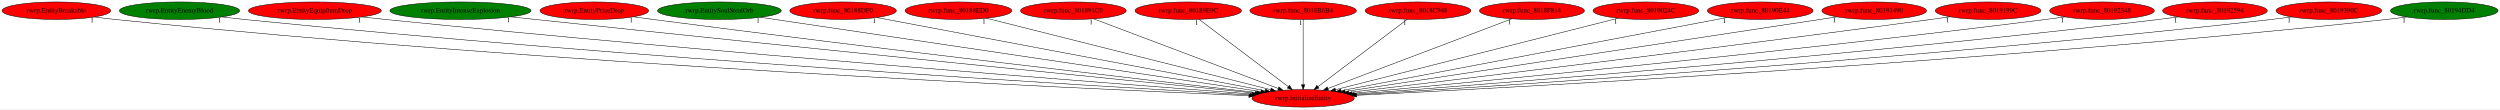
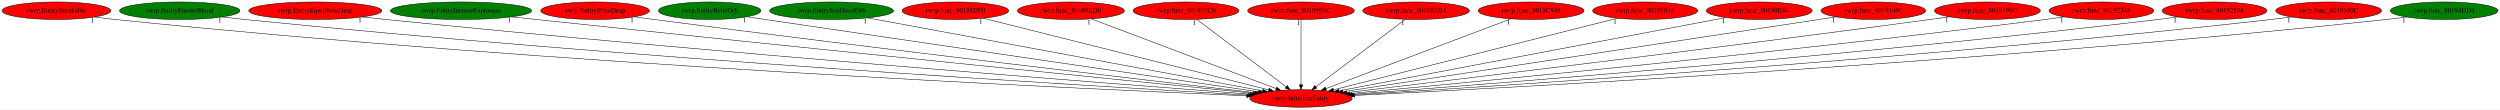
- <svg xmlns="http://www.w3.org/2000/svg" xmlns:xlink="http://www.w3.org/1999/xlink" width="5135pt" height="224pt" viewBox="0.00 0.00 5135.28 224.00">
+ <svg xmlns="http://www.w3.org/2000/svg" xmlns:xlink="http://www.w3.org/1999/xlink" width="5128pt" height="224pt" viewBox="0.00 0.00 5128.28 224.00">
  <g id="graph0" class="graph" transform="scale(1 1) rotate(0) translate(4 220)">
-     <polygon fill="white" stroke="transparent" points="-4,4 -4,-220 5131.28,-220 5131.28,4 -4,4" />
+     <polygon fill="white" stroke="transparent" points="-4,4 -4,-220 5124.28,-220 5124.28,4 -4,4" />
    <g id="node1" class="node">
-       <ellipse fill="red" stroke="black" cx="2672.79" cy="-18" rx="105.08" ry="18" />
-       <text text-anchor="middle" x="2672.79" y="-14.3" font-family="Times,serif" font-size="14.00">rwrp.InitializeEntity</text>
+       <ellipse fill="red" stroke="black" cx="2664.79" cy="-18" rx="105.08" ry="18" />
+       <text text-anchor="middle" x="2664.79" y="-14.3" font-family="Times,serif" font-size="14.00">rwrp.InitializeEntity</text>
    </g>
    <g id="node2" class="node">
      <g id="a_node2">
        <a xlink:href="rwrp.EntityBreakable.svg" xlink:title="rwrp.EntityBreakable">
          <ellipse fill="red" stroke="black" cx="111.79" cy="-198" rx="111.58" ry="18" />
          <text text-anchor="middle" x="111.79" y="-194.3" font-family="Times,serif" font-size="14.00">rwrp.EntityBreakable</text>
        </a>
      </g>
    </g>
    <g id="edge1" class="edge">
-       <path fill="none" stroke="black" d="M190.12,-185.14C204.3,-183.23 218.97,-181.42 232.79,-180 1128.72,-87.63 2215.48,-37.79 2561.44,-23.42" />
-       <polygon fill="black" stroke="black" points="2561.61,-26.92 2571.46,-23.01 2561.32,-19.92 2561.61,-26.92" />
+       <path fill="none" stroke="black" d="M190.12,-185.14C204.3,-183.24 218.97,-181.43 232.79,-180 1125.52,-87.86 2208.35,-37.88 2553.5,-23.45" />
+       <polygon fill="black" stroke="black" points="2553.65,-26.95 2563.5,-23.04 2553.36,-19.96 2553.65,-26.95" />
      <text text-anchor="middle" x="185.12" y="-173.94" font-family="Times,serif" font-size="14.00">1</text>
    </g>
    <g id="node3" class="node">
      <g id="a_node3">
        <a xlink:href="rwrp.EntityEnemyBlood.svg" xlink:title="rwrp.EntityEnemyBlood">
          <ellipse fill="green" stroke="black" cx="364.79" cy="-198" rx="123.48" ry="18" />
          <text text-anchor="middle" x="364.79" y="-194.3" font-family="Times,serif" font-size="14.00">rwrp.EntityEnemyBlood</text>
        </a>
      </g>
    </g>
    <g id="edge2" class="edge">
-       <path fill="none" stroke="black" d="M452,-185.18C467.24,-183.3 482.97,-181.49 497.79,-180 1289.04,-100.2 2245.98,-42.97 2564.13,-24.99" />
-       <polygon fill="black" stroke="black" points="2564.48,-28.48 2574.26,-24.42 2564.08,-21.49 2564.48,-28.48" />
+       <path fill="none" stroke="black" d="M452,-185.18C467.24,-183.31 482.97,-181.5 497.79,-180 1285.9,-100.41 2238.99,-43.07 2556.25,-25.02" />
+       <polygon fill="black" stroke="black" points="2556.57,-28.51 2566.36,-24.45 2556.17,-21.52 2556.57,-28.51" />
      <text text-anchor="middle" x="447" y="-173.98" font-family="Times,serif" font-size="14.00">1</text>
    </g>
    <g id="node4" class="node">
      <g id="a_node4">
        <a xlink:href="rwrp.EntityEquipItemDrop.svg" xlink:title="rwrp.EntityEquipItemDrop">
          <ellipse fill="red" stroke="black" cx="642.79" cy="-198" rx="136.48" ry="18" />
          <text text-anchor="middle" x="642.79" y="-194.3" font-family="Times,serif" font-size="14.00">rwrp.EntityEquipItemDrop</text>
        </a>
      </g>
    </g>
    <g id="edge3" class="edge">
-       <path fill="none" stroke="black" d="M739.46,-185.24C755.59,-183.4 772.16,-181.58 787.79,-180 1465.24,-111.37 2281.66,-48.31 2567.69,-26.81" />
-       <polygon fill="black" stroke="black" points="2568.34,-30.27 2578.05,-26.03 2567.82,-23.29 2568.34,-30.27" />
+       <path fill="none" stroke="black" d="M739.46,-185.24C755.59,-183.4 772.16,-181.59 787.79,-180 1462.37,-111.54 2275.32,-48.38 2560.14,-26.83" />
+       <polygon fill="black" stroke="black" points="2560.75,-30.29 2570.46,-26.05 2560.22,-23.31 2560.75,-30.29" />
      <text text-anchor="middle" x="734.46" y="-174.04" font-family="Times,serif" font-size="14.00">1</text>
    </g>
    <g id="node5" class="node">
      <g id="a_node5">
        <a xlink:href="rwrp.EntityIntenseExplosion.svg" xlink:title="rwrp.EntityIntenseExplosion">
          <ellipse fill="green" stroke="black" cx="941.79" cy="-198" rx="144.87" ry="18" />
          <text text-anchor="middle" x="941.79" y="-194.3" font-family="Times,serif" font-size="14.00">rwrp.EntityIntenseExplosion</text>
        </a>
      </g>
    </g>
    <g id="edge4" class="edge">
-       <path fill="none" stroke="black" d="M1045.74,-185.41C1062.47,-183.58 1079.61,-181.72 1095.79,-180 1654.87,-120.6 2325.93,-53.48 2574.2,-28.78" />
-       <polygon fill="black" stroke="black" points="2574.67,-32.25 2584.28,-27.78 2573.98,-25.29 2574.67,-32.25" />
+       <path fill="none" stroke="black" d="M1045.74,-185.41C1062.47,-183.58 1079.61,-181.72 1095.79,-180 1651.72,-120.79 2318.89,-53.62 2566.25,-28.85" />
+       <polygon fill="black" stroke="black" points="2566.69,-32.32 2576.3,-27.84 2566,-25.35 2566.69,-32.32" />
      <text text-anchor="middle" x="1040.74" y="-174.21" font-family="Times,serif" font-size="14.00">1</text>
    </g>
    <g id="node6" class="node">
      <g id="a_node6">
        <a xlink:href="rwrp.EntityPrizeDrop.svg" xlink:title="rwrp.EntityPrizeDrop">
          <ellipse fill="red" stroke="black" cx="1216.79" cy="-198" rx="111.58" ry="18" />
          <text text-anchor="middle" x="1216.79" y="-194.3" font-family="Times,serif" font-size="14.00">rwrp.EntityPrizeDrop</text>
        </a>
      </g>
    </g>
    <g id="edge5" class="edge">
-       <path fill="none" stroke="black" d="M1297.47,-185.44C1310.93,-183.58 1324.75,-181.7 1337.79,-180 1802.07,-119.39 2358.3,-54.93 2577.42,-29.85" />
-       <polygon fill="black" stroke="black" points="2578.06,-33.3 2587.6,-28.69 2577.26,-26.35 2578.06,-33.3" />
-       <text text-anchor="middle" x="1292.47" y="-174.24" font-family="Times,serif" font-size="14.00">1</text>
+       <path fill="none" stroke="black" d="M1297.47,-185.45C1310.93,-183.58 1324.75,-181.71 1337.79,-180 1799.31,-119.59 2352.19,-55.01 2569.99,-29.88" />
+       <polygon fill="black" stroke="black" points="2570.58,-33.34 2580.11,-28.71 2569.77,-26.38 2570.58,-33.34" />
+       <text text-anchor="middle" x="1292.47" y="-174.25" font-family="Times,serif" font-size="14.00">1</text>
    </g>
    <g id="node7" class="node">
      <g id="a_node7">
-         <a xlink:href="rwrp.EntitySoulStealOrb.svg" xlink:title="rwrp.EntitySoulStealOrb">
-           <ellipse fill="green" stroke="black" cx="1473.79" cy="-198" rx="126.98" ry="18" />
-           <text text-anchor="middle" x="1473.79" y="-194.3" font-family="Times,serif" font-size="14.00">rwrp.EntitySoulStealOrb</text>
+         <a xlink:href="rwrp.EntityRelicOrb.svg" xlink:title="rwrp.EntityRelicOrb">
+           <ellipse fill="green" stroke="black" cx="1451.79" cy="-198" rx="105.08" ry="18" />
+           <text text-anchor="middle" x="1451.79" y="-194.3" font-family="Times,serif" font-size="14.00">rwrp.EntityRelicOrb</text>
        </a>
      </g>
    </g>
    <g id="edge6" class="edge">
-       <path fill="none" stroke="black" d="M1558.1,-184.48C1777.41,-151.93 2364.04,-64.84 2586.04,-31.88" />
-       <polygon fill="black" stroke="black" points="2586.64,-35.33 2596.02,-30.4 2585.61,-28.4 2586.64,-35.33" />
-       <text text-anchor="middle" x="1553.1" y="-173.28" font-family="Times,serif" font-size="14.00">1</text>
+       <path fill="none" stroke="black" d="M1528.13,-185.59C1540.71,-183.72 1553.62,-181.8 1565.79,-180 1942.3,-124.35 2391.49,-58.81 2577.5,-31.71" />
+       <polygon fill="black" stroke="black" points="2578.11,-35.16 2587.5,-30.25 2577.1,-28.23 2578.11,-35.16" />
+       <text text-anchor="middle" x="1523.13" y="-174.39" font-family="Times,serif" font-size="14.00">1</text>
    </g>
    <g id="node8" class="node">
      <g id="a_node8">
-         <a xlink:href="rwrp.func_80188DF0.svg" xlink:title="rwrp.func_80188DF0">
-           <ellipse fill="red" stroke="black" cx="1727.79" cy="-198" rx="109.38" ry="18" />
-           <text text-anchor="middle" x="1727.79" y="-194.3" font-family="Times,serif" font-size="14.00">rwrp.func_80188DF0</text>
+         <a xlink:href="rwrp.EntitySoulStealOrb.svg" xlink:title="rwrp.EntitySoulStealOrb">
+           <ellipse fill="green" stroke="black" cx="1701.79" cy="-198" rx="126.98" ry="18" />
+           <text text-anchor="middle" x="1701.79" y="-194.3" font-family="Times,serif" font-size="14.00">rwrp.EntitySoulStealOrb</text>
        </a>
      </g>
    </g>
    <g id="edge7" class="edge">
-       <path fill="none" stroke="black" d="M1796.9,-183.98C1968.63,-151.64 2413.92,-67.76 2594.75,-33.7" />
-       <polygon fill="black" stroke="black" points="2595.54,-37.11 2604.72,-31.82 2594.24,-30.23 2595.54,-37.11" />
-       <text text-anchor="middle" x="1791.9" y="-172.78" font-family="Times,serif" font-size="14.00">1</text>
+       <path fill="none" stroke="black" d="M1775.76,-183.33C1953.52,-150.47 2403.5,-67.3 2586.04,-33.56" />
+       <polygon fill="black" stroke="black" points="2586.91,-36.96 2596.1,-31.7 2585.63,-30.07 2586.91,-36.96" />
+       <text text-anchor="middle" x="1770.76" y="-172.13" font-family="Times,serif" font-size="14.00">1</text>
    </g>
    <g id="node9" class="node">
      <g id="a_node9">
-         <a xlink:href="rwrp.func_80188ED0.svg" xlink:title="rwrp.func_80188ED0">
-           <ellipse fill="red" stroke="black" cx="1964.79" cy="-198" rx="109.68" ry="18" />
-           <text text-anchor="middle" x="1964.79" y="-194.3" font-family="Times,serif" font-size="14.00">rwrp.func_80188ED0</text>
+         <a xlink:href="rwrp.func_80188DF0.svg" xlink:title="rwrp.func_80188DF0">
+           <ellipse fill="red" stroke="black" cx="1955.79" cy="-198" rx="109.38" ry="18" />
+           <text text-anchor="middle" x="1955.79" y="-194.3" font-family="Times,serif" font-size="14.00">rwrp.func_80188DF0</text>
        </a>
      </g>
    </g>
    <g id="edge8" class="edge">
-       <path fill="none" stroke="black" d="M2022.13,-182.58C2151.88,-149.96 2467.44,-70.63 2605.85,-35.83" />
-       <polygon fill="black" stroke="black" points="2607.06,-39.13 2615.9,-33.3 2605.35,-32.35 2607.06,-39.13" />
-       <text text-anchor="middle" x="2017.13" y="-171.38" font-family="Times,serif" font-size="14.00">1</text>
+       <path fill="none" stroke="black" d="M2012.91,-182.66C2142.79,-150.05 2459.72,-70.49 2598.2,-35.72" />
+       <polygon fill="black" stroke="black" points="2599.41,-39.02 2608.25,-33.19 2597.7,-32.23 2599.41,-39.02" />
+       <text text-anchor="middle" x="2007.91" y="-171.46" font-family="Times,serif" font-size="14.00">1</text>
    </g>
    <g id="node10" class="node">
      <g id="a_node10">
-         <a xlink:href="rwrp.func_801891C0.svg" xlink:title="rwrp.func_801891C0">
-           <ellipse fill="red" stroke="black" cx="2200.79" cy="-198" rx="108.58" ry="18" />
-           <text text-anchor="middle" x="2200.79" y="-194.3" font-family="Times,serif" font-size="14.00">rwrp.func_801891C0</text>
+         <a xlink:href="rwrp.func_80188ED0.svg" xlink:title="rwrp.func_80188ED0">
+           <ellipse fill="red" stroke="black" cx="2192.79" cy="-198" rx="109.68" ry="18" />
+           <text text-anchor="middle" x="2192.79" y="-194.3" font-family="Times,serif" font-size="14.00">rwrp.func_80188ED0</text>
        </a>
      </g>
    </g>
    <g id="edge9" class="edge">
-       <path fill="none" stroke="black" d="M2242.26,-181.36C2328.63,-148.79 2527.54,-73.78 2621.65,-38.28" />
-       <polygon fill="black" stroke="black" points="2623.12,-41.47 2631.24,-34.67 2620.65,-34.92 2623.12,-41.47" />
-       <text text-anchor="middle" x="2237.26" y="-170.16" font-family="Times,serif" font-size="14.00">1</text>
+       <path fill="none" stroke="black" d="M2234.68,-181.2C2321.29,-148.54 2519.84,-73.66 2613.77,-38.24" />
+       <polygon fill="black" stroke="black" points="2615.21,-41.44 2623.33,-34.63 2612.74,-34.89 2615.21,-41.44" />
+       <text text-anchor="middle" x="2229.68" y="-170" font-family="Times,serif" font-size="14.00">1</text>
    </g>
    <g id="node11" class="node">
      <g id="a_node11">
-         <a xlink:href="rwrp.func_80189E9C.svg" xlink:title="rwrp.func_80189E9C">
-           <ellipse fill="red" stroke="black" cx="2436.79" cy="-198" rx="109.38" ry="18" />
-           <text text-anchor="middle" x="2436.79" y="-194.3" font-family="Times,serif" font-size="14.00">rwrp.func_80189E9C</text>
+         <a xlink:href="rwrp.func_801891C0.svg" xlink:title="rwrp.func_801891C0">
+           <ellipse fill="red" stroke="black" cx="2428.79" cy="-198" rx="108.58" ry="18" />
+           <text text-anchor="middle" x="2428.79" y="-194.3" font-family="Times,serif" font-size="14.00">rwrp.func_801891C0</text>
        </a>
      </g>
    </g>
    <g id="edge10" class="edge">
-       <path fill="none" stroke="black" d="M2458.99,-180.25C2501.42,-148.25 2594.09,-78.36 2642.29,-42" />
-       <polygon fill="black" stroke="black" points="2644.6,-44.65 2650.47,-35.83 2640.38,-39.06 2644.6,-44.65" />
-       <text text-anchor="middle" x="2453.99" y="-169.05" font-family="Times,serif" font-size="14.00">1</text>
+       <path fill="none" stroke="black" d="M2450.99,-180.25C2493.42,-148.25 2586.09,-78.36 2634.29,-42" />
+       <polygon fill="black" stroke="black" points="2636.6,-44.65 2642.47,-35.83 2632.38,-39.06 2636.6,-44.65" />
+       <text text-anchor="middle" x="2445.99" y="-169.05" font-family="Times,serif" font-size="14.00">1</text>
    </g>
    <g id="node12" class="node">
      <g id="a_node12">
-         <a xlink:href="rwrp.func_8018B6B4.svg" xlink:title="rwrp.func_8018B6B4">
-           <ellipse fill="red" stroke="black" cx="2672.79" cy="-198" rx="109.38" ry="18" />
-           <text text-anchor="middle" x="2672.79" y="-194.3" font-family="Times,serif" font-size="14.00">rwrp.func_8018B6B4</text>
+         <a xlink:href="rwrp.func_80189E9C.svg" xlink:title="rwrp.func_80189E9C">
+           <ellipse fill="red" stroke="black" cx="2664.79" cy="-198" rx="109.38" ry="18" />
+           <text text-anchor="middle" x="2664.79" y="-194.3" font-family="Times,serif" font-size="14.00">rwrp.func_80189E9C</text>
        </a>
      </g>
    </g>
    <g id="edge11" class="edge">
-       <path fill="none" stroke="black" d="M2672.79,-179.93C2672.79,-148.97 2672.79,-83.3 2672.79,-46.13" />
-       <polygon fill="black" stroke="black" points="2676.29,-46.02 2672.79,-36.02 2669.29,-46.02 2676.29,-46.02" />
-       <text text-anchor="middle" x="2667.79" y="-168.73" font-family="Times,serif" font-size="14.00">1</text>
+       <path fill="none" stroke="black" d="M2664.79,-179.93C2664.79,-148.97 2664.79,-83.3 2664.79,-46.13" />
+       <polygon fill="black" stroke="black" points="2668.29,-46.02 2664.79,-36.02 2661.29,-46.02 2668.29,-46.02" />
+       <text text-anchor="middle" x="2659.79" y="-168.73" font-family="Times,serif" font-size="14.00">1</text>
    </g>
    <g id="node13" class="node">
      <g id="a_node13">
-         <a xlink:href="rwrp.func_8018C948.svg" xlink:title="rwrp.func_8018C948">
-           <ellipse fill="red" stroke="black" cx="2908.79" cy="-198" rx="108.58" ry="18" />
-           <text text-anchor="middle" x="2908.79" y="-194.3" font-family="Times,serif" font-size="14.00">rwrp.func_8018C948</text>
+         <a xlink:href="rwrp.func_8018B6B4.svg" xlink:title="rwrp.func_8018B6B4">
+           <ellipse fill="red" stroke="black" cx="2900.79" cy="-198" rx="109.38" ry="18" />
+           <text text-anchor="middle" x="2900.79" y="-194.3" font-family="Times,serif" font-size="14.00">rwrp.func_8018B6B4</text>
        </a>
      </g>
    </g>
    <g id="edge12" class="edge">
-       <path fill="none" stroke="black" d="M2886.59,-180.25C2844.16,-148.25 2751.49,-78.36 2703.29,-42" />
-       <polygon fill="black" stroke="black" points="2705.2,-39.06 2695.11,-35.83 2700.98,-44.65 2705.2,-39.06" />
-       <text text-anchor="middle" x="2881.59" y="-169.05" font-family="Times,serif" font-size="14.00">1</text>
+       <path fill="none" stroke="black" d="M2878.59,-180.25C2836.16,-148.25 2743.49,-78.36 2695.29,-42" />
+       <polygon fill="black" stroke="black" points="2697.2,-39.06 2687.11,-35.83 2692.98,-44.65 2697.2,-39.06" />
+       <text text-anchor="middle" x="2873.59" y="-169.05" font-family="Times,serif" font-size="14.00">1</text>
    </g>
    <g id="node14" class="node">
      <g id="a_node14">
-         <a xlink:href="rwrp.func_8018F814.svg" xlink:title="rwrp.func_8018F814">
-           <ellipse fill="red" stroke="black" cx="3142.79" cy="-198" rx="107.78" ry="18" />
-           <text text-anchor="middle" x="3142.79" y="-194.3" font-family="Times,serif" font-size="14.00">rwrp.func_8018F814</text>
+         <a xlink:href="rwrp.func_8018C948.svg" xlink:title="rwrp.func_8018C948">
+           <ellipse fill="red" stroke="black" cx="3136.79" cy="-198" rx="108.58" ry="18" />
+           <text text-anchor="middle" x="3136.79" y="-194.3" font-family="Times,serif" font-size="14.00">rwrp.func_8018C948</text>
        </a>
      </g>
    </g>
    <g id="edge13" class="edge">
-       <path fill="none" stroke="black" d="M3101.49,-181.36C3015.5,-148.79 2817.43,-73.78 2723.71,-38.28" />
-       <polygon fill="black" stroke="black" points="2724.75,-34.94 2714.16,-34.67 2722.27,-41.48 2724.75,-34.94" />
-       <text text-anchor="middle" x="3096.49" y="-170.16" font-family="Times,serif" font-size="14.00">1</text>
+       <path fill="none" stroke="black" d="M3095.32,-181.36C3008.95,-148.79 2810.04,-73.78 2715.93,-38.28" />
+       <polygon fill="black" stroke="black" points="2716.93,-34.92 2706.34,-34.67 2714.46,-41.47 2716.93,-34.92" />
+       <text text-anchor="middle" x="3090.32" y="-170.16" font-family="Times,serif" font-size="14.00">1</text>
    </g>
    <g id="node15" class="node">
      <g id="a_node15">
-         <a xlink:href="rwrp.func_8019024C.svg" xlink:title="rwrp.func_8019024C">
-           <ellipse fill="red" stroke="black" cx="3376.79" cy="-198" rx="108.58" ry="18" />
-           <text text-anchor="middle" x="3376.79" y="-194.3" font-family="Times,serif" font-size="14.00">rwrp.func_8019024C</text>
+         <a xlink:href="rwrp.func_8018F814.svg" xlink:title="rwrp.func_8018F814">
+           <ellipse fill="red" stroke="black" cx="3370.79" cy="-198" rx="107.78" ry="18" />
+           <text text-anchor="middle" x="3370.79" y="-194.3" font-family="Times,serif" font-size="14.00">rwrp.func_8018F814</text>
        </a>
      </g>
    </g>
    <g id="edge14" class="edge">
-       <path fill="none" stroke="black" d="M3319.78,-182.58C3190.76,-149.96 2876.98,-70.63 2739.35,-35.83" />
-       <polygon fill="black" stroke="black" points="2739.91,-32.36 2729.35,-33.3 2738.19,-39.15 2739.91,-32.36" />
-       <text text-anchor="middle" x="3314.78" y="-171.38" font-family="Times,serif" font-size="14.00">1</text>
+       <path fill="none" stroke="black" d="M3313.91,-182.66C3184.74,-150.09 2869.78,-70.68 2731.61,-35.85" />
+       <polygon fill="black" stroke="black" points="2732.13,-32.37 2721.58,-33.32 2730.42,-39.16 2732.13,-32.37" />
+       <text text-anchor="middle" x="3308.91" y="-171.46" font-family="Times,serif" font-size="14.00">1</text>
    </g>
    <g id="node16" class="node">
      <g id="a_node16">
        <a xlink:href="rwrp.func_80190E44.svg" xlink:title="rwrp.func_80190E44">
-           <ellipse fill="red" stroke="black" cx="3611.79" cy="-198" rx="108.58" ry="18" />
-           <text text-anchor="middle" x="3611.79" y="-194.3" font-family="Times,serif" font-size="14.00">rwrp.func_80190E44</text>
+           <ellipse fill="red" stroke="black" cx="3604.79" cy="-198" rx="108.58" ry="18" />
+           <text text-anchor="middle" x="3604.79" y="-194.3" font-family="Times,serif" font-size="14.00">rwrp.func_80190E44</text>
        </a>
      </g>
    </g>
    <g id="edge15" class="edge">
-       <path fill="none" stroke="black" d="M3543.12,-183.98C3372.48,-151.64 2930.01,-67.76 2750.34,-33.7" />
-       <polygon fill="black" stroke="black" points="2750.91,-30.25 2740.43,-31.82 2749.6,-37.12 2750.91,-30.25" />
-       <text text-anchor="middle" x="3538.12" y="-172.78" font-family="Times,serif" font-size="14.00">1</text>
+       <path fill="none" stroke="black" d="M3536.05,-183.98C3365.22,-151.64 2922.29,-67.76 2742.42,-33.7" />
+       <polygon fill="black" stroke="black" points="2742.98,-30.24 2732.5,-31.82 2741.68,-37.12 2742.98,-30.24" />
+       <text text-anchor="middle" x="3531.05" y="-172.78" font-family="Times,serif" font-size="14.00">1</text>
    </g>
    <g id="node17" class="node">
      <g id="a_node17">
        <a xlink:href="rwrp.func_80191490.svg" xlink:title="rwrp.func_80191490">
-           <ellipse fill="red" stroke="black" cx="3845.79" cy="-198" rx="107.48" ry="18" />
-           <text text-anchor="middle" x="3845.79" y="-194.3" font-family="Times,serif" font-size="14.00">rwrp.func_80191490</text>
+           <ellipse fill="red" stroke="black" cx="3838.79" cy="-198" rx="107.48" ry="18" />
+           <text text-anchor="middle" x="3838.79" y="-194.3" font-family="Times,serif" font-size="14.00">rwrp.func_80191490</text>
        </a>
      </g>
    </g>
    <g id="edge16" class="edge">
-       <path fill="none" stroke="black" d="M3768.83,-185.32C3559.23,-153.52 2979.28,-65.51 2759.1,-32.1" />
-       <polygon fill="black" stroke="black" points="2759.3,-28.59 2748.89,-30.55 2758.25,-35.51 2759.3,-28.59" />
-       <text text-anchor="middle" x="3763.83" y="-174.12" font-family="Times,serif" font-size="14.00">1</text>
+       <path fill="none" stroke="black" d="M3762.21,-185.39C3552.73,-153.63 2971.17,-65.45 2750.87,-32.05" />
+       <polygon fill="black" stroke="black" points="2751.07,-28.54 2740.66,-30.5 2750.02,-35.46 2751.07,-28.54" />
+       <text text-anchor="middle" x="3757.21" y="-174.19" font-family="Times,serif" font-size="14.00">1</text>
    </g>
    <g id="node18" class="node">
      <g id="a_node18">
        <a xlink:href="rwrp.func_8019199C.svg" xlink:title="rwrp.func_8019199C">
-           <ellipse fill="red" stroke="black" cx="4079.79" cy="-198" rx="108.58" ry="18" />
-           <text text-anchor="middle" x="4079.79" y="-194.3" font-family="Times,serif" font-size="14.00">rwrp.func_8019199C</text>
+           <ellipse fill="red" stroke="black" cx="4072.79" cy="-198" rx="108.58" ry="18" />
+           <text text-anchor="middle" x="4072.79" y="-194.3" font-family="Times,serif" font-size="14.00">rwrp.func_8019199C</text>
        </a>
      </g>
    </g>
    <g id="edge17" class="edge">
-       <path fill="none" stroke="black" d="M4001.43,-185.5C3988.2,-183.62 3974.61,-181.72 3961.79,-180 3514.82,-119.89 2979.61,-55.45 2766.75,-30.12" />
-       <polygon fill="black" stroke="black" points="2766.9,-26.61 2756.56,-28.91 2766.07,-33.57 2766.9,-26.61" />
-       <text text-anchor="middle" x="3996.43" y="-174.3" font-family="Times,serif" font-size="14.00">1</text>
+       <path fill="none" stroke="black" d="M3994.43,-185.5C3981.2,-183.62 3967.61,-181.72 3954.79,-180 3507.48,-119.87 2971.85,-55.44 2758.83,-30.12" />
+       <polygon fill="black" stroke="black" points="2758.97,-26.61 2748.62,-28.91 2758.14,-33.56 2758.97,-26.61" />
+       <text text-anchor="middle" x="3989.43" y="-174.3" font-family="Times,serif" font-size="14.00">1</text>
    </g>
    <g id="node19" class="node">
      <g id="a_node19">
        <a xlink:href="rwrp.func_80192348.svg" xlink:title="rwrp.func_80192348">
-           <ellipse fill="red" stroke="black" cx="4313.79" cy="-198" rx="107.48" ry="18" />
-           <text text-anchor="middle" x="4313.79" y="-194.3" font-family="Times,serif" font-size="14.00">rwrp.func_80192348</text>
+           <ellipse fill="red" stroke="black" cx="4306.79" cy="-198" rx="107.48" ry="18" />
+           <text text-anchor="middle" x="4306.79" y="-194.3" font-family="Times,serif" font-size="14.00">rwrp.func_80192348</text>
        </a>
      </g>
    </g>
    <g id="edge18" class="edge">
-       <path fill="none" stroke="black" d="M4237.41,-185.36C4224.21,-183.48 4210.61,-181.62 4197.79,-180 3662.02,-112.49 3017.89,-50.89 2773.46,-28.21" />
-       <polygon fill="black" stroke="black" points="2773.46,-24.7 2763.18,-27.26 2772.81,-31.67 2773.46,-24.7" />
-       <text text-anchor="middle" x="4232.41" y="-174.16" font-family="Times,serif" font-size="14.00">1</text>
+       <path fill="none" stroke="black" d="M4230.41,-185.36C4217.21,-183.48 4203.61,-181.62 4190.79,-180 3654.67,-112.46 3010.11,-50.87 2765.53,-28.21" />
+       <polygon fill="black" stroke="black" points="2765.52,-24.69 2755.24,-27.26 2764.87,-31.66 2765.52,-24.69" />
+       <text text-anchor="middle" x="4225.41" y="-174.16" font-family="Times,serif" font-size="14.00">1</text>
    </g>
    <g id="node20" class="node">
      <g id="a_node20">
        <a xlink:href="rwrp.func_80192594.svg" xlink:title="rwrp.func_80192594">
-           <ellipse fill="red" stroke="black" cx="4545.79" cy="-198" rx="107.48" ry="18" />
-           <text text-anchor="middle" x="4545.79" y="-194.3" font-family="Times,serif" font-size="14.00">rwrp.func_80192594</text>
+           <ellipse fill="red" stroke="black" cx="4538.79" cy="-198" rx="107.48" ry="18" />
+           <text text-anchor="middle" x="4538.79" y="-194.3" font-family="Times,serif" font-size="14.00">rwrp.func_80192594</text>
        </a>
      </g>
    </g>
    <g id="edge19" class="edge">
-       <path fill="none" stroke="black" d="M4469.74,-185.25C4456.44,-183.37 4442.73,-181.54 4429.79,-180 3804.78,-105.62 3051.13,-46.92 2778.03,-26.64" />
-       <polygon fill="black" stroke="black" points="2777.96,-23.13 2767.73,-25.88 2777.45,-30.11 2777.96,-23.13" />
-       <text text-anchor="middle" x="4464.74" y="-174.05" font-family="Times,serif" font-size="14.00">1</text>
+       <path fill="none" stroke="black" d="M4462.74,-185.25C4449.44,-183.37 4435.73,-181.54 4422.79,-180 3797.43,-105.6 3043.35,-46.91 2770.09,-26.64" />
+       <polygon fill="black" stroke="black" points="2770.02,-23.13 2759.79,-25.88 2769.5,-30.11 2770.02,-23.13" />
+       <text text-anchor="middle" x="4457.74" y="-174.05" font-family="Times,serif" font-size="14.00">1</text>
    </g>
    <g id="node21" class="node">
      <g id="a_node21">
        <a xlink:href="rwrp.func_8019390C.svg" xlink:title="rwrp.func_8019390C">
-           <ellipse fill="red" stroke="black" cx="4779.79" cy="-198" rx="108.58" ry="18" />
-           <text text-anchor="middle" x="4779.79" y="-194.3" font-family="Times,serif" font-size="14.00">rwrp.func_8019390C</text>
+           <ellipse fill="red" stroke="black" cx="4772.79" cy="-198" rx="108.58" ry="18" />
+           <text text-anchor="middle" x="4772.79" y="-194.3" font-family="Times,serif" font-size="14.00">rwrp.func_8019390C</text>
        </a>
      </g>
    </g>
    <g id="edge20" class="edge">
-       <path fill="none" stroke="black" d="M4703.08,-185.24C4689.35,-183.34 4675.16,-181.5 4661.79,-180 3945.8,-99.53 3080.44,-43.55 2780.94,-25.38" />
-       <polygon fill="black" stroke="black" points="2780.72,-21.86 2770.53,-24.75 2780.3,-28.84 2780.72,-21.86" />
-       <text text-anchor="middle" x="4698.08" y="-174.04" font-family="Times,serif" font-size="14.00">1</text>
+       <path fill="none" stroke="black" d="M4696.08,-185.24C4682.35,-183.34 4668.16,-181.5 4654.79,-180 3938.44,-99.5 3072.65,-43.54 2773,-25.37" />
+       <polygon fill="black" stroke="black" points="2772.77,-21.85 2762.58,-24.74 2772.35,-28.84 2772.77,-21.85" />
+       <text text-anchor="middle" x="4691.08" y="-174.04" font-family="Times,serif" font-size="14.00">1</text>
    </g>
    <g id="node22" class="node">
      <g id="a_node22">
        <a xlink:href="rwrp.func_80194DD4.svg" xlink:title="rwrp.func_80194DD4">
-           <ellipse fill="green" stroke="black" cx="5016.79" cy="-198" rx="110.48" ry="18" />
-           <text text-anchor="middle" x="5016.79" y="-194.3" font-family="Times,serif" font-size="14.00">rwrp.func_80194DD4</text>
+           <ellipse fill="green" stroke="black" cx="5009.79" cy="-198" rx="110.48" ry="18" />
+           <text text-anchor="middle" x="5009.79" y="-194.3" font-family="Times,serif" font-size="14.00">rwrp.func_80194DD4</text>
        </a>
      </g>
    </g>
    <g id="edge21" class="edge">
-       <path fill="none" stroke="black" d="M4939.11,-185.11C4925.37,-183.23 4911.17,-181.44 4897.79,-180 4088.29,-93 3107.92,-40.32 2783.15,-24.26" />
-       <polygon fill="black" stroke="black" points="2782.97,-20.74 2772.81,-23.75 2782.62,-27.74 2782.97,-20.74" />
-       <text text-anchor="middle" x="4934.11" y="-173.91" font-family="Times,serif" font-size="14.00">1</text>
+       <path fill="none" stroke="black" d="M4932.11,-185.11C4918.37,-183.23 4904.17,-181.44 4890.79,-180 4080.93,-92.97 3100.12,-40.31 2775.2,-24.26" />
+       <polygon fill="black" stroke="black" points="2775.01,-20.74 2764.85,-23.75 2774.67,-27.73 2775.01,-20.74" />
+       <text text-anchor="middle" x="4927.11" y="-173.91" font-family="Times,serif" font-size="14.00">1</text>
    </g>
  </g>
</svg>
